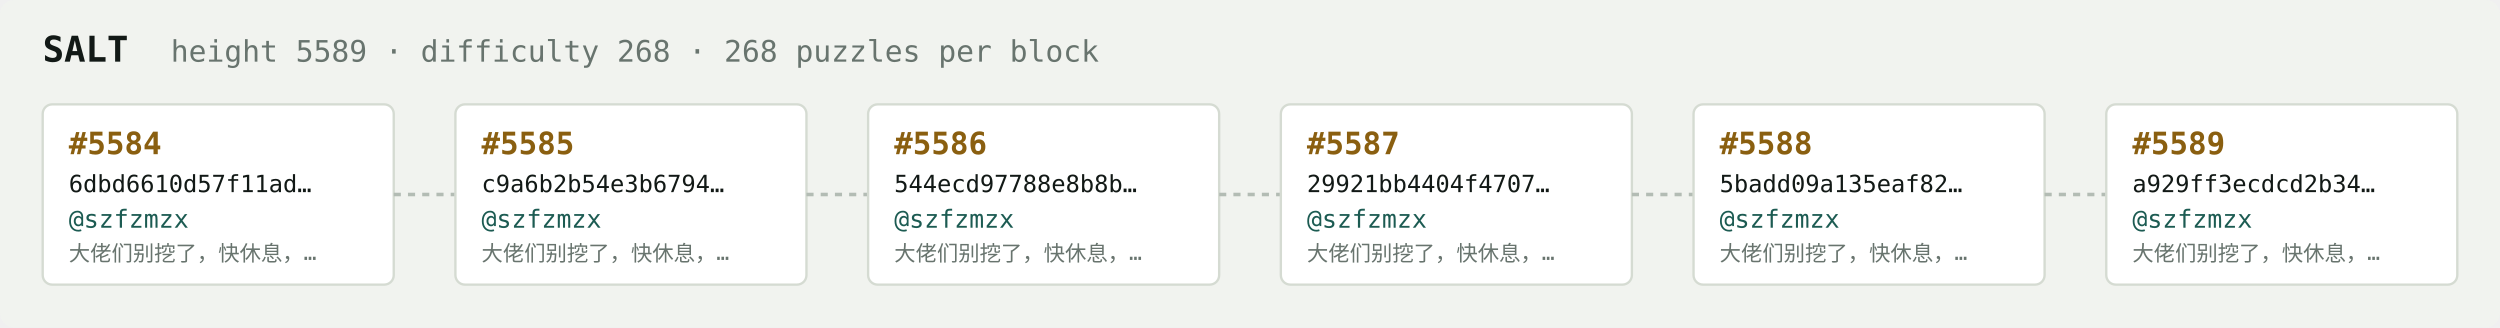
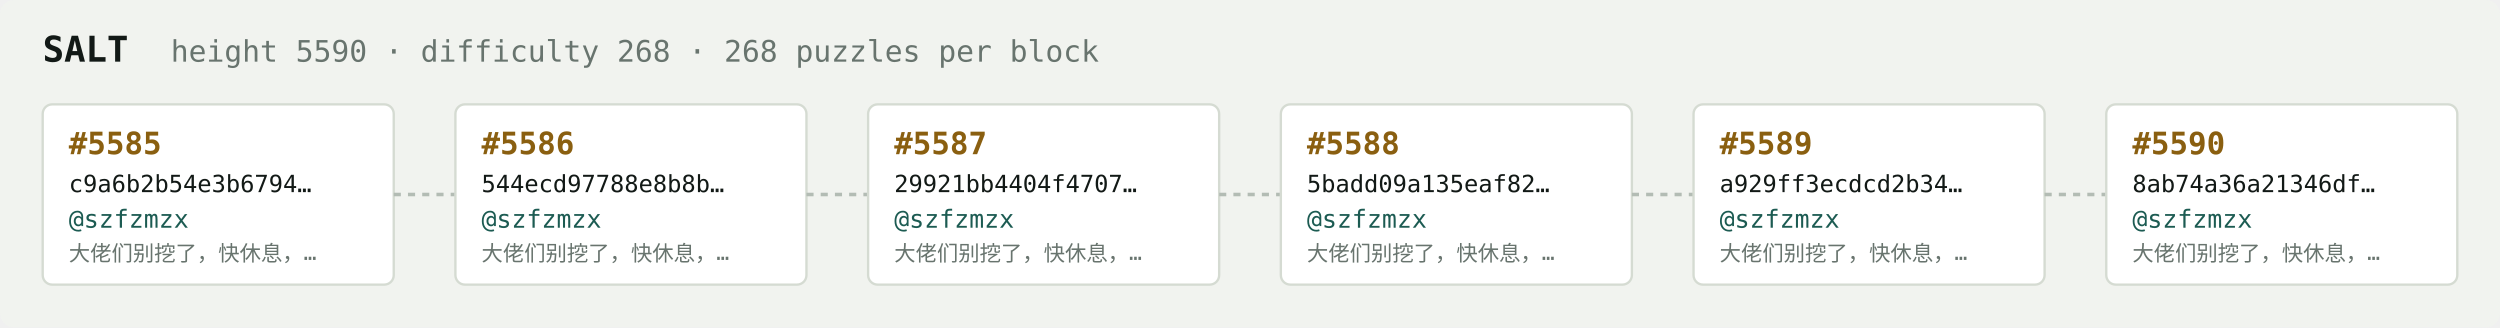
<svg xmlns="http://www.w3.org/2000/svg" width="1054" height="138" viewBox="0 0 1054 138" font-family="ui-monospace,SFMono-Regular,Menlo,monospace">
  <rect fill="#f1f3ef" width="1054" height="138" rx="6" />
  <text x="18" y="26" fill="#121916" font-size="15" font-weight="700">SALT</text>
-   <text x="72" y="26" fill="#68746e" font-size="12.5">height 5589 · difficulty 268 · 268 puzzles per block</text>
+   <text x="72" y="26" fill="#68746e" font-size="12.5">height 5590 · difficulty 268 · 268 puzzles per block</text>
  <rect x="18" y="44" width="148" height="76" rx="4" fill="#ffffff" stroke="#d5dbd2" stroke-width="1" />
-   <text x="29" y="65" fill="#8a5f10" font-size="13" font-weight="700">#5584</text>
-   <text x="29" y="81" fill="#121916" font-size="10">6dbd6610d57f11ad…</text>
+   <text x="29" y="65" fill="#8a5f10" font-size="13" font-weight="700">#5585</text>
+   <text x="29" y="81" fill="#121916" font-size="10">c9a6b2b54e3b6794…</text>
  <text x="29" y="96" fill="#1c5b52" font-size="10.5">@szfzmzx</text>
  <text x="29" y="110" fill="#68746e" font-size="9">大佬们别挖了，快休息，…</text>
  <line x1="166" y1="82.0" x2="192" y2="82.0" stroke="#b3bcb4" stroke-width="1.5" stroke-dasharray="3 3" />
  <rect x="192" y="44" width="148" height="76" rx="4" fill="#ffffff" stroke="#d5dbd2" stroke-width="1" />
-   <text x="203" y="65" fill="#8a5f10" font-size="13" font-weight="700">#5585</text>
-   <text x="203" y="81" fill="#121916" font-size="10">c9a6b2b54e3b6794…</text>
+   <text x="203" y="65" fill="#8a5f10" font-size="13" font-weight="700">#5586</text>
+   <text x="203" y="81" fill="#121916" font-size="10">544ecd97788e8b8b…</text>
  <text x="203" y="96" fill="#1c5b52" font-size="10.5">@szfzmzx</text>
  <text x="203" y="110" fill="#68746e" font-size="9">大佬们别挖了，快休息，…</text>
  <line x1="340" y1="82.0" x2="366" y2="82.0" stroke="#b3bcb4" stroke-width="1.5" stroke-dasharray="3 3" />
  <rect x="366" y="44" width="148" height="76" rx="4" fill="#ffffff" stroke="#d5dbd2" stroke-width="1" />
-   <text x="377" y="65" fill="#8a5f10" font-size="13" font-weight="700">#5586</text>
-   <text x="377" y="81" fill="#121916" font-size="10">544ecd97788e8b8b…</text>
+   <text x="377" y="65" fill="#8a5f10" font-size="13" font-weight="700">#5587</text>
+   <text x="377" y="81" fill="#121916" font-size="10">29921bb4404f4707…</text>
  <text x="377" y="96" fill="#1c5b52" font-size="10.5">@szfzmzx</text>
  <text x="377" y="110" fill="#68746e" font-size="9">大佬们别挖了，快休息，…</text>
  <line x1="514" y1="82.0" x2="540" y2="82.0" stroke="#b3bcb4" stroke-width="1.5" stroke-dasharray="3 3" />
  <rect x="540" y="44" width="148" height="76" rx="4" fill="#ffffff" stroke="#d5dbd2" stroke-width="1" />
-   <text x="551" y="65" fill="#8a5f10" font-size="13" font-weight="700">#5587</text>
-   <text x="551" y="81" fill="#121916" font-size="10">29921bb4404f4707…</text>
+   <text x="551" y="65" fill="#8a5f10" font-size="13" font-weight="700">#5588</text>
+   <text x="551" y="81" fill="#121916" font-size="10">5badd09a135eaf82…</text>
  <text x="551" y="96" fill="#1c5b52" font-size="10.5">@szfzmzx</text>
  <text x="551" y="110" fill="#68746e" font-size="9">大佬们别挖了，快休息，…</text>
  <line x1="688" y1="82.0" x2="714" y2="82.0" stroke="#b3bcb4" stroke-width="1.5" stroke-dasharray="3 3" />
  <rect x="714" y="44" width="148" height="76" rx="4" fill="#ffffff" stroke="#d5dbd2" stroke-width="1" />
-   <text x="725" y="65" fill="#8a5f10" font-size="13" font-weight="700">#5588</text>
-   <text x="725" y="81" fill="#121916" font-size="10">5badd09a135eaf82…</text>
+   <text x="725" y="65" fill="#8a5f10" font-size="13" font-weight="700">#5589</text>
+   <text x="725" y="81" fill="#121916" font-size="10">a929ff3ecdcd2b34…</text>
  <text x="725" y="96" fill="#1c5b52" font-size="10.5">@szfzmzx</text>
  <text x="725" y="110" fill="#68746e" font-size="9">大佬们别挖了，快休息，…</text>
  <line x1="862" y1="82.0" x2="888" y2="82.0" stroke="#b3bcb4" stroke-width="1.5" stroke-dasharray="3 3" />
  <rect x="888" y="44" width="148" height="76" rx="4" fill="#ffffff" stroke="#d5dbd2" stroke-width="1" />
-   <text x="899" y="65" fill="#8a5f10" font-size="13" font-weight="700">#5589</text>
-   <text x="899" y="81" fill="#121916" font-size="10">a929ff3ecdcd2b34…</text>
+   <text x="899" y="65" fill="#8a5f10" font-size="13" font-weight="700">#5590</text>
+   <text x="899" y="81" fill="#121916" font-size="10">8ab74a36a21346df…</text>
  <text x="899" y="96" fill="#1c5b52" font-size="10.5">@szfzmzx</text>
  <text x="899" y="110" fill="#68746e" font-size="9">大佬们别挖了，快休息，…</text>
</svg>
